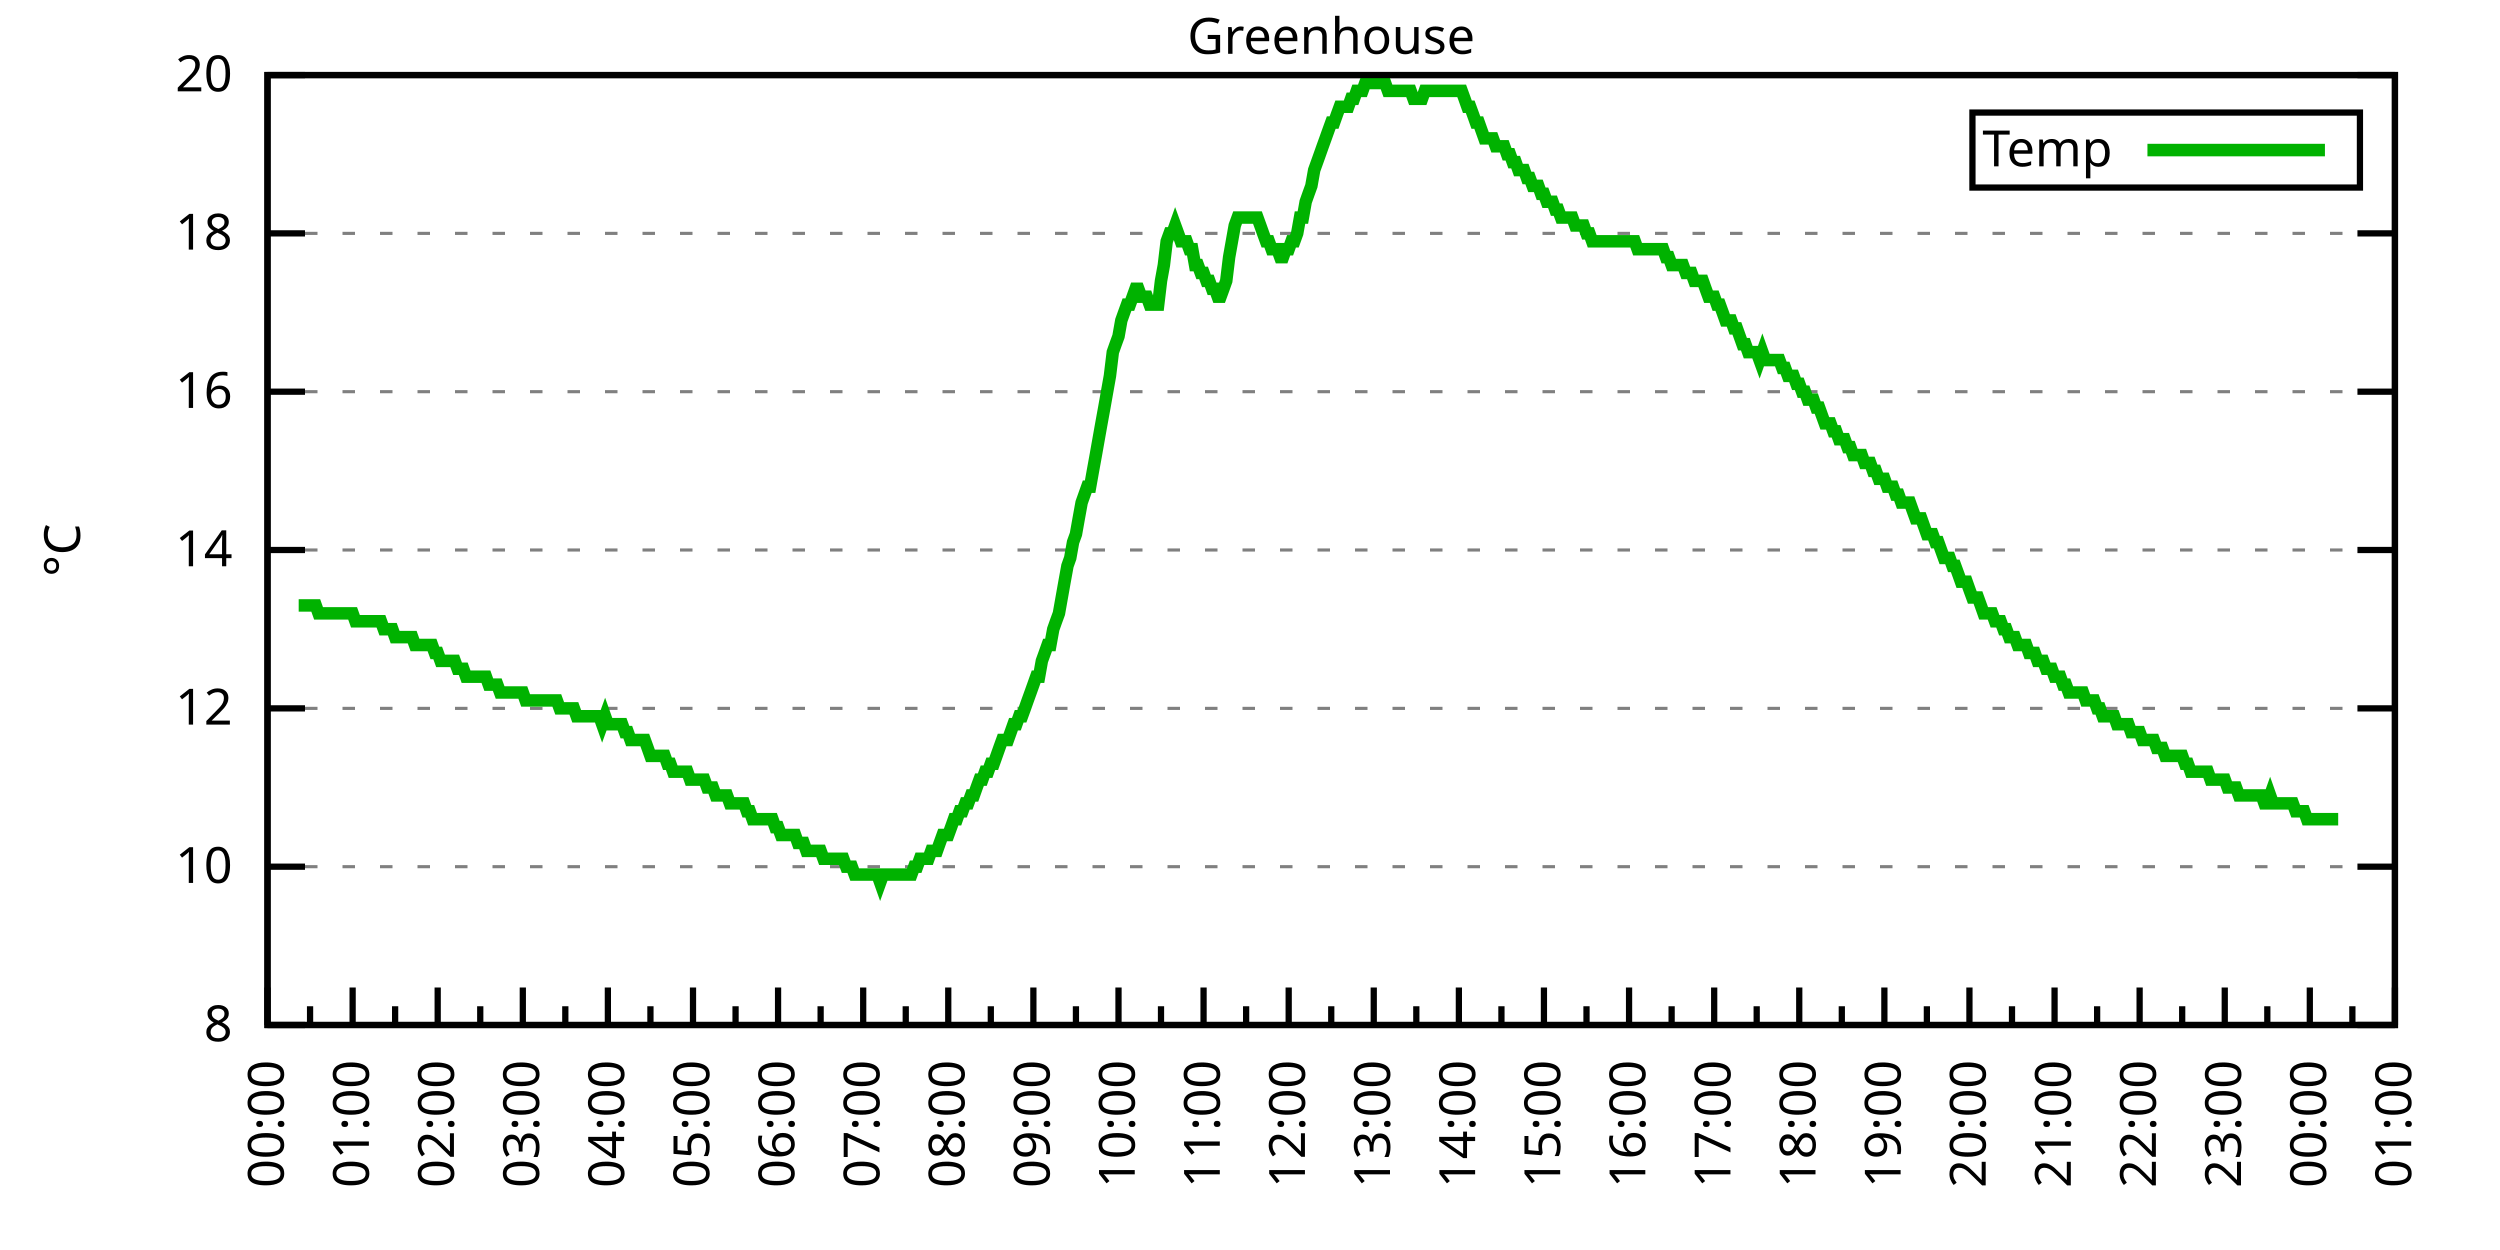
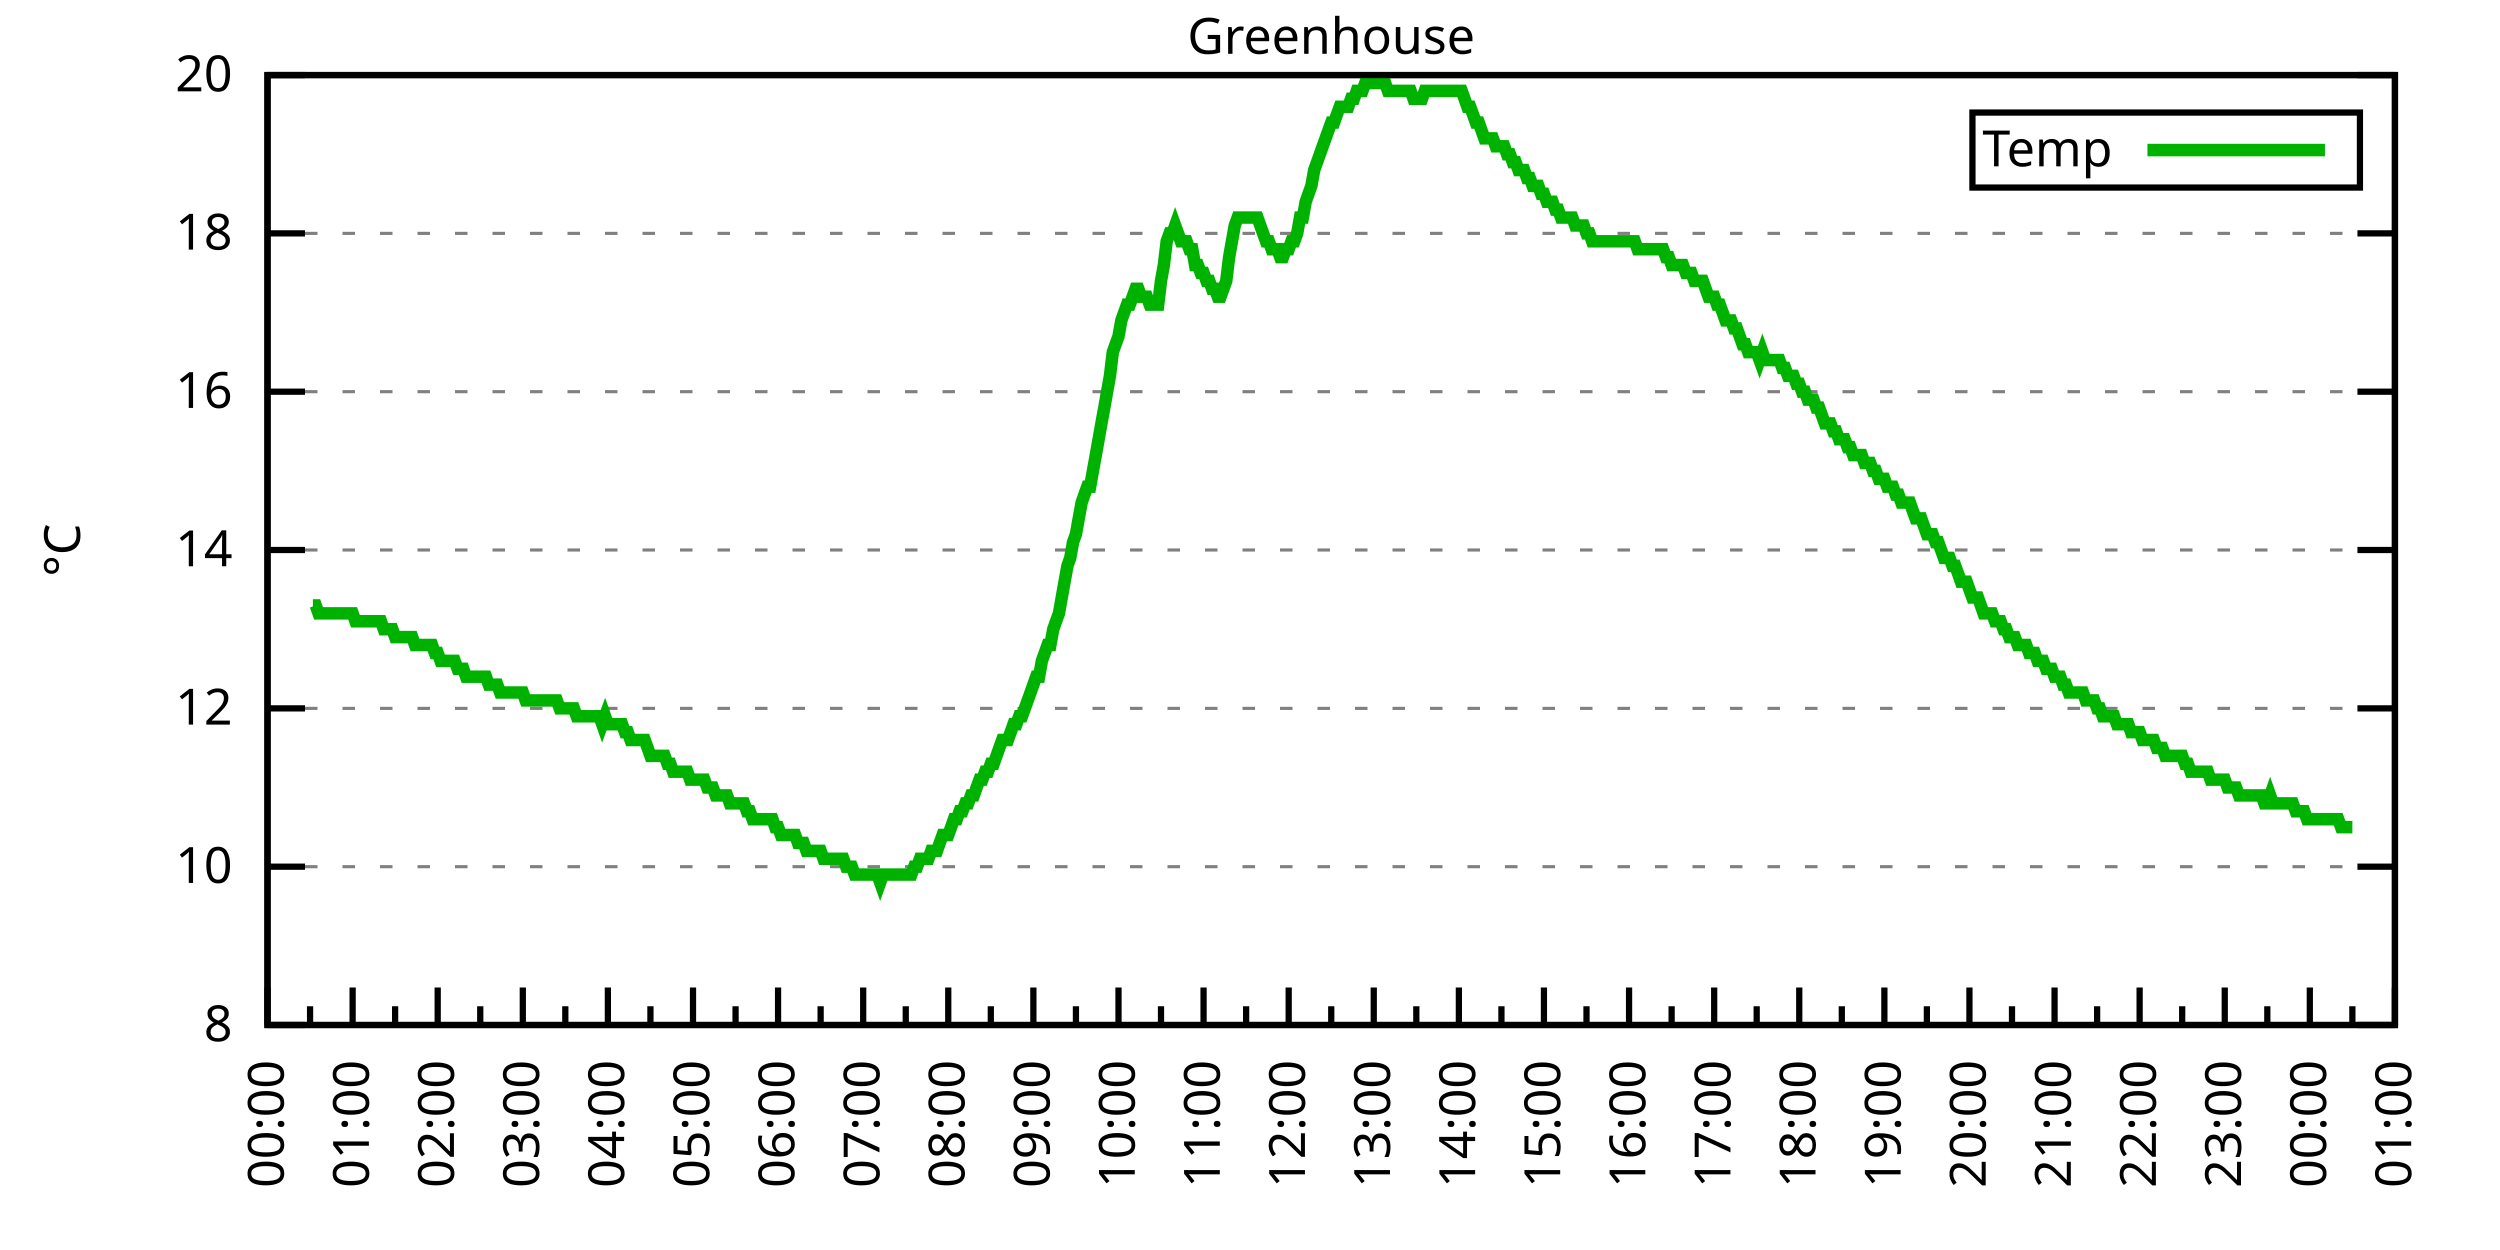
<svg xmlns="http://www.w3.org/2000/svg" xmlns:xlink="http://www.w3.org/1999/xlink" width="400" height="200" viewBox="0 0 400 200">
  <g id="gnuplot_canvas">
    <rect x="0" y="0" width="400" height="200" fill="none" />
    <defs>
      <circle id="gpDot" r="0.5" stroke-width="0.5" stroke="currentColor" />
      <path id="gpPt0" stroke-width="0.333" stroke="currentColor" d="M-1,0 h2 M0,-1 v2" />
      <path id="gpPt1" stroke-width="0.333" stroke="currentColor" d="M-1,-1 L1,1 M1,-1 L-1,1" />
      <path id="gpPt2" stroke-width="0.333" stroke="currentColor" d="M-1,0 L1,0 M0,-1 L0,1 M-1,-1 L1,1 M-1,1 L1,-1" />
      <rect id="gpPt3" stroke-width="0.333" stroke="currentColor" x="-1" y="-1" width="2" height="2" />
      <rect id="gpPt4" stroke-width="0.333" stroke="currentColor" fill="currentColor" x="-1" y="-1" width="2" height="2" />
      <circle id="gpPt5" stroke-width="0.333" stroke="currentColor" cx="0" cy="0" r="1" />
      <use xlink:href="#gpPt5" id="gpPt6" fill="currentColor" stroke="none" />
      <path id="gpPt7" stroke-width="0.333" stroke="currentColor" d="M0,-1.33 L-1.33,0.67 L1.33,0.67 z" />
      <use xlink:href="#gpPt7" id="gpPt8" fill="currentColor" stroke="none" />
      <use xlink:href="#gpPt7" id="gpPt9" stroke="currentColor" transform="rotate(180)" />
      <use xlink:href="#gpPt9" id="gpPt10" fill="currentColor" stroke="none" />
      <use xlink:href="#gpPt3" id="gpPt11" stroke="currentColor" transform="rotate(45)" />
      <use xlink:href="#gpPt11" id="gpPt12" fill="currentColor" stroke="none" />
      <path id="gpPt13" stroke-width="0.333" stroke="currentColor" d="M0,1.330 L1.265,0.411 L0.782,-1.067 L-0.782,-1.076 L-1.265,0.411 z" />
      <use xlink:href="#gpPt13" id="gpPt14" fill="currentColor" stroke="none" />
      <filter id="textbox" filterUnits="objectBoundingBox" x="0" y="0" height="1" width="1">
        <feFlood flood-color="white" flood-opacity="1" result="bgnd" />
        <feComposite in="SourceGraphic" in2="bgnd" operator="atop" />
      </filter>
      <filter id="greybox" filterUnits="objectBoundingBox" x="0" y="0" height="1" width="1">
        <feFlood flood-color="lightgrey" flood-opacity="1" result="grey" />
        <feComposite in="SourceGraphic" in2="grey" operator="atop" />
      </filter>
    </defs>
    <g fill="none" color="white" stroke="currentColor" stroke-width="1.00" stroke-linecap="butt" stroke-linejoin="miter">
</g>
    <g fill="none" color="black" stroke="currentColor" stroke-width="1.00" stroke-linecap="butt" stroke-linejoin="miter">
      <g stroke="none" shape-rendering="crispEdges">
        <polygon fill="rgb(255, 255, 255)" points="42.80,164.00 383.18,164.00 383.18,12.02 42.80,12.02 " />
      </g>
    </g>
    <g fill="none" color="black" stroke="currentColor" stroke-width="1.00" stroke-linecap="butt" stroke-linejoin="miter">
</g>
    <g fill="none" color="black" stroke="black" stroke-width="0.50" stroke-linecap="butt" stroke-linejoin="miter">
</g>
    <g fill="none" color="gray" stroke="currentColor" stroke-width="0.50" stroke-linecap="butt" stroke-linejoin="miter">
      <path stroke="gray" stroke-dasharray="2,4" class="gridline" d="M42.80,164.00 L383.19,164.00  " />
    </g>
    <g fill="none" color="gray" stroke="gray" stroke-width="1.00" stroke-linecap="butt" stroke-linejoin="miter">
</g>
    <g fill="none" color="black" stroke="currentColor" stroke-width="1.00" stroke-linecap="butt" stroke-linejoin="miter">
      <path stroke="black" d="M42.80,164.00 L48.80,164.00 M383.19,164.00 L377.19,164.00  " />
      <g transform="translate(37.20,166.60)" stroke="none" fill="black" font-family="Sans" font-size="8.00" text-anchor="end">
        <text>
          <tspan font-family="Sans"> 8</tspan>
        </text>
      </g>
    </g>
    <g fill="none" color="black" stroke="currentColor" stroke-width="1.00" stroke-linecap="butt" stroke-linejoin="miter">
</g>
    <g fill="none" color="black" stroke="black" stroke-width="0.50" stroke-linecap="butt" stroke-linejoin="miter">
</g>
    <g fill="none" color="gray" stroke="currentColor" stroke-width="0.50" stroke-linecap="butt" stroke-linejoin="miter">
      <path stroke="gray" stroke-dasharray="2,4" class="gridline" d="M42.80,138.67 L383.19,138.67  " />
    </g>
    <g fill="none" color="gray" stroke="gray" stroke-width="1.00" stroke-linecap="butt" stroke-linejoin="miter">
</g>
    <g fill="none" color="black" stroke="currentColor" stroke-width="1.00" stroke-linecap="butt" stroke-linejoin="miter">
      <path stroke="black" d="M42.80,138.67 L48.80,138.67 M383.19,138.67 L377.19,138.67  " />
      <g transform="translate(37.20,141.27)" stroke="none" fill="black" font-family="Sans" font-size="8.00" text-anchor="end">
        <text>
          <tspan font-family="Sans"> 10</tspan>
        </text>
      </g>
    </g>
    <g fill="none" color="black" stroke="currentColor" stroke-width="1.00" stroke-linecap="butt" stroke-linejoin="miter">
</g>
    <g fill="none" color="black" stroke="black" stroke-width="0.50" stroke-linecap="butt" stroke-linejoin="miter">
</g>
    <g fill="none" color="gray" stroke="currentColor" stroke-width="0.50" stroke-linecap="butt" stroke-linejoin="miter">
      <path stroke="gray" stroke-dasharray="2,4" class="gridline" d="M42.80,113.34 L383.19,113.34  " />
    </g>
    <g fill="none" color="gray" stroke="gray" stroke-width="1.00" stroke-linecap="butt" stroke-linejoin="miter">
</g>
    <g fill="none" color="black" stroke="currentColor" stroke-width="1.00" stroke-linecap="butt" stroke-linejoin="miter">
      <path stroke="black" d="M42.80,113.34 L48.80,113.34 M383.19,113.34 L377.19,113.34  " />
      <g transform="translate(37.20,115.94)" stroke="none" fill="black" font-family="Sans" font-size="8.00" text-anchor="end">
        <text>
          <tspan font-family="Sans"> 12</tspan>
        </text>
      </g>
    </g>
    <g fill="none" color="black" stroke="currentColor" stroke-width="1.00" stroke-linecap="butt" stroke-linejoin="miter">
</g>
    <g fill="none" color="black" stroke="black" stroke-width="0.50" stroke-linecap="butt" stroke-linejoin="miter">
</g>
    <g fill="none" color="gray" stroke="currentColor" stroke-width="0.50" stroke-linecap="butt" stroke-linejoin="miter">
      <path stroke="gray" stroke-dasharray="2,4" class="gridline" d="M42.80,88.00 L383.19,88.00  " />
    </g>
    <g fill="none" color="gray" stroke="gray" stroke-width="1.00" stroke-linecap="butt" stroke-linejoin="miter">
</g>
    <g fill="none" color="black" stroke="currentColor" stroke-width="1.00" stroke-linecap="butt" stroke-linejoin="miter">
      <path stroke="black" d="M42.80,88.00 L48.80,88.00 M383.19,88.00 L377.19,88.00  " />
      <g transform="translate(37.20,90.60)" stroke="none" fill="black" font-family="Sans" font-size="8.00" text-anchor="end">
        <text>
          <tspan font-family="Sans"> 14</tspan>
        </text>
      </g>
    </g>
    <g fill="none" color="black" stroke="currentColor" stroke-width="1.00" stroke-linecap="butt" stroke-linejoin="miter">
</g>
    <g fill="none" color="black" stroke="black" stroke-width="0.50" stroke-linecap="butt" stroke-linejoin="miter">
</g>
    <g fill="none" color="gray" stroke="currentColor" stroke-width="0.50" stroke-linecap="butt" stroke-linejoin="miter">
      <path stroke="gray" stroke-dasharray="2,4" class="gridline" d="M42.80,62.67 L383.19,62.67  " />
    </g>
    <g fill="none" color="gray" stroke="gray" stroke-width="1.00" stroke-linecap="butt" stroke-linejoin="miter">
</g>
    <g fill="none" color="black" stroke="currentColor" stroke-width="1.00" stroke-linecap="butt" stroke-linejoin="miter">
      <path stroke="black" d="M42.80,62.67 L48.80,62.67 M383.19,62.67 L377.19,62.67  " />
      <g transform="translate(37.20,65.27)" stroke="none" fill="black" font-family="Sans" font-size="8.00" text-anchor="end">
        <text>
          <tspan font-family="Sans"> 16</tspan>
        </text>
      </g>
    </g>
    <g fill="none" color="black" stroke="currentColor" stroke-width="1.00" stroke-linecap="butt" stroke-linejoin="miter">
</g>
    <g fill="none" color="black" stroke="black" stroke-width="0.50" stroke-linecap="butt" stroke-linejoin="miter">
</g>
    <g fill="none" color="gray" stroke="currentColor" stroke-width="0.50" stroke-linecap="butt" stroke-linejoin="miter">
      <path stroke="gray" stroke-dasharray="2,4" class="gridline" d="M42.80,37.34 L383.19,37.34  " />
    </g>
    <g fill="none" color="gray" stroke="gray" stroke-width="1.00" stroke-linecap="butt" stroke-linejoin="miter">
</g>
    <g fill="none" color="black" stroke="currentColor" stroke-width="1.00" stroke-linecap="butt" stroke-linejoin="miter">
      <path stroke="black" d="M42.80,37.34 L48.80,37.34 M383.19,37.34 L377.19,37.34  " />
      <g transform="translate(37.20,39.94)" stroke="none" fill="black" font-family="Sans" font-size="8.00" text-anchor="end">
        <text>
          <tspan font-family="Sans"> 18</tspan>
        </text>
      </g>
    </g>
    <g fill="none" color="black" stroke="currentColor" stroke-width="1.00" stroke-linecap="butt" stroke-linejoin="miter">
</g>
    <g fill="none" color="black" stroke="black" stroke-width="0.50" stroke-linecap="butt" stroke-linejoin="miter">
</g>
    <g fill="none" color="gray" stroke="currentColor" stroke-width="0.50" stroke-linecap="butt" stroke-linejoin="miter">
      <path stroke="gray" stroke-dasharray="2,4" class="gridline" d="M42.80,12.01 L383.19,12.01  " />
    </g>
    <g fill="none" color="gray" stroke="gray" stroke-width="1.00" stroke-linecap="butt" stroke-linejoin="miter">
</g>
    <g fill="none" color="black" stroke="currentColor" stroke-width="1.00" stroke-linecap="butt" stroke-linejoin="miter">
      <path stroke="black" d="M42.80,12.01 L48.80,12.01 M383.19,12.01 L377.19,12.01  " />
      <g transform="translate(37.20,14.61)" stroke="none" fill="black" font-family="Sans" font-size="8.00" text-anchor="end">
        <text>
          <tspan font-family="Sans"> 20</tspan>
        </text>
      </g>
    </g>
    <g fill="none" color="black" stroke="currentColor" stroke-width="1.00" stroke-linecap="butt" stroke-linejoin="miter">
      <path stroke="black" d="M42.80,164.00 L42.80,158.00  " />
      <g transform="translate(45.40,169.60) rotate(270)" stroke="none" fill="black" font-family="Sans" font-size="8.00" text-anchor="end">
        <text>
          <tspan font-family="Sans">00:00</tspan>
        </text>
      </g>
    </g>
    <g fill="none" color="black" stroke="currentColor" stroke-width="1.00" stroke-linecap="butt" stroke-linejoin="miter">
      <path stroke="black" d="M49.61,164.00 L49.61,161.00 M56.42,164.00 L56.42,158.00  " />
      <g transform="translate(59.02,169.60) rotate(270)" stroke="none" fill="black" font-family="Sans" font-size="8.00" text-anchor="end">
        <text>
          <tspan font-family="Sans">01:00</tspan>
        </text>
      </g>
    </g>
    <g fill="none" color="black" stroke="currentColor" stroke-width="1.00" stroke-linecap="butt" stroke-linejoin="miter">
      <path stroke="black" d="M63.22,164.00 L63.22,161.00 M70.03,164.00 L70.03,158.00  " />
      <g transform="translate(72.63,169.60) rotate(270)" stroke="none" fill="black" font-family="Sans" font-size="8.00" text-anchor="end">
        <text>
          <tspan font-family="Sans">02:00</tspan>
        </text>
      </g>
    </g>
    <g fill="none" color="black" stroke="currentColor" stroke-width="1.00" stroke-linecap="butt" stroke-linejoin="miter">
      <path stroke="black" d="M76.84,164.00 L76.84,161.00 M83.65,164.00 L83.65,158.00  " />
      <g transform="translate(86.25,169.60) rotate(270)" stroke="none" fill="black" font-family="Sans" font-size="8.00" text-anchor="end">
        <text>
          <tspan font-family="Sans">03:00</tspan>
        </text>
      </g>
    </g>
    <g fill="none" color="black" stroke="currentColor" stroke-width="1.00" stroke-linecap="butt" stroke-linejoin="miter">
      <path stroke="black" d="M90.45,164.00 L90.45,161.00 M97.26,164.00 L97.26,158.00  " />
      <g transform="translate(99.86,169.60) rotate(270)" stroke="none" fill="black" font-family="Sans" font-size="8.00" text-anchor="end">
        <text>
          <tspan font-family="Sans">04:00</tspan>
        </text>
      </g>
    </g>
    <g fill="none" color="black" stroke="currentColor" stroke-width="1.00" stroke-linecap="butt" stroke-linejoin="miter">
      <path stroke="black" d="M104.07,164.00 L104.07,161.00 M110.88,164.00 L110.88,158.00  " />
      <g transform="translate(113.48,169.60) rotate(270)" stroke="none" fill="black" font-family="Sans" font-size="8.00" text-anchor="end">
        <text>
          <tspan font-family="Sans">05:00</tspan>
        </text>
      </g>
    </g>
    <g fill="none" color="black" stroke="currentColor" stroke-width="1.00" stroke-linecap="butt" stroke-linejoin="miter">
      <path stroke="black" d="M117.69,164.00 L117.69,161.00 M124.49,164.00 L124.49,158.00  " />
      <g transform="translate(127.09,169.60) rotate(270)" stroke="none" fill="black" font-family="Sans" font-size="8.00" text-anchor="end">
        <text>
          <tspan font-family="Sans">06:00</tspan>
        </text>
      </g>
    </g>
    <g fill="none" color="black" stroke="currentColor" stroke-width="1.00" stroke-linecap="butt" stroke-linejoin="miter">
      <path stroke="black" d="M131.30,164.00 L131.30,161.00 M138.11,164.00 L138.11,158.00  " />
      <g transform="translate(140.71,169.60) rotate(270)" stroke="none" fill="black" font-family="Sans" font-size="8.00" text-anchor="end">
        <text>
          <tspan font-family="Sans">07:00</tspan>
        </text>
      </g>
    </g>
    <g fill="none" color="black" stroke="currentColor" stroke-width="1.00" stroke-linecap="butt" stroke-linejoin="miter">
      <path stroke="black" d="M144.92,164.00 L144.92,161.00 M151.72,164.00 L151.72,158.00  " />
      <g transform="translate(154.32,169.60) rotate(270)" stroke="none" fill="black" font-family="Sans" font-size="8.00" text-anchor="end">
        <text>
          <tspan font-family="Sans">08:00</tspan>
        </text>
      </g>
    </g>
    <g fill="none" color="black" stroke="currentColor" stroke-width="1.00" stroke-linecap="butt" stroke-linejoin="miter">
      <path stroke="black" d="M158.53,164.00 L158.53,161.00 M165.34,164.00 L165.34,158.00  " />
      <g transform="translate(167.94,169.60) rotate(270)" stroke="none" fill="black" font-family="Sans" font-size="8.00" text-anchor="end">
        <text>
          <tspan font-family="Sans">09:00</tspan>
        </text>
      </g>
    </g>
    <g fill="none" color="black" stroke="currentColor" stroke-width="1.00" stroke-linecap="butt" stroke-linejoin="miter">
      <path stroke="black" d="M172.15,164.00 L172.15,161.00 M178.96,164.00 L178.96,158.00  " />
      <g transform="translate(181.56,169.60) rotate(270)" stroke="none" fill="black" font-family="Sans" font-size="8.00" text-anchor="end">
        <text>
          <tspan font-family="Sans">10:00</tspan>
        </text>
      </g>
    </g>
    <g fill="none" color="black" stroke="currentColor" stroke-width="1.00" stroke-linecap="butt" stroke-linejoin="miter">
      <path stroke="black" d="M185.76,164.00 L185.76,161.00 M192.57,164.00 L192.57,158.00  " />
      <g transform="translate(195.17,169.60) rotate(270)" stroke="none" fill="black" font-family="Sans" font-size="8.00" text-anchor="end">
        <text>
          <tspan font-family="Sans">11:00</tspan>
        </text>
      </g>
    </g>
    <g fill="none" color="black" stroke="currentColor" stroke-width="1.00" stroke-linecap="butt" stroke-linejoin="miter">
      <path stroke="black" d="M199.38,164.00 L199.38,161.00 M206.19,164.00 L206.19,158.00  " />
      <g transform="translate(208.79,169.60) rotate(270)" stroke="none" fill="black" font-family="Sans" font-size="8.00" text-anchor="end">
        <text>
          <tspan font-family="Sans">12:00</tspan>
        </text>
      </g>
    </g>
    <g fill="none" color="black" stroke="currentColor" stroke-width="1.00" stroke-linecap="butt" stroke-linejoin="miter">
      <path stroke="black" d="M213.00,164.00 L213.00,161.00 M219.80,164.00 L219.80,158.00  " />
      <g transform="translate(222.40,169.60) rotate(270)" stroke="none" fill="black" font-family="Sans" font-size="8.00" text-anchor="end">
        <text>
          <tspan font-family="Sans">13:00</tspan>
        </text>
      </g>
    </g>
    <g fill="none" color="black" stroke="currentColor" stroke-width="1.00" stroke-linecap="butt" stroke-linejoin="miter">
      <path stroke="black" d="M226.61,164.00 L226.61,161.00 M233.42,164.00 L233.42,158.00  " />
      <g transform="translate(236.02,169.60) rotate(270)" stroke="none" fill="black" font-family="Sans" font-size="8.00" text-anchor="end">
        <text>
          <tspan font-family="Sans">14:00</tspan>
        </text>
      </g>
    </g>
    <g fill="none" color="black" stroke="currentColor" stroke-width="1.00" stroke-linecap="butt" stroke-linejoin="miter">
      <path stroke="black" d="M240.23,164.00 L240.23,161.00 M247.03,164.00 L247.03,158.00  " />
      <g transform="translate(249.63,169.60) rotate(270)" stroke="none" fill="black" font-family="Sans" font-size="8.00" text-anchor="end">
        <text>
          <tspan font-family="Sans">15:00</tspan>
        </text>
      </g>
    </g>
    <g fill="none" color="black" stroke="currentColor" stroke-width="1.00" stroke-linecap="butt" stroke-linejoin="miter">
      <path stroke="black" d="M253.84,164.00 L253.84,161.00 M260.65,164.00 L260.65,158.00  " />
      <g transform="translate(263.25,169.60) rotate(270)" stroke="none" fill="black" font-family="Sans" font-size="8.00" text-anchor="end">
        <text>
          <tspan font-family="Sans">16:00</tspan>
        </text>
      </g>
    </g>
    <g fill="none" color="black" stroke="currentColor" stroke-width="1.00" stroke-linecap="butt" stroke-linejoin="miter">
      <path stroke="black" d="M267.46,164.00 L267.46,161.00 M274.27,164.00 L274.27,158.00  " />
      <g transform="translate(276.87,169.60) rotate(270)" stroke="none" fill="black" font-family="Sans" font-size="8.00" text-anchor="end">
        <text>
          <tspan font-family="Sans">17:00</tspan>
        </text>
      </g>
    </g>
    <g fill="none" color="black" stroke="currentColor" stroke-width="1.00" stroke-linecap="butt" stroke-linejoin="miter">
      <path stroke="black" d="M281.07,164.00 L281.07,161.00 M287.88,164.00 L287.88,158.00  " />
      <g transform="translate(290.48,169.60) rotate(270)" stroke="none" fill="black" font-family="Sans" font-size="8.00" text-anchor="end">
        <text>
          <tspan font-family="Sans">18:00</tspan>
        </text>
      </g>
    </g>
    <g fill="none" color="black" stroke="currentColor" stroke-width="1.00" stroke-linecap="butt" stroke-linejoin="miter">
      <path stroke="black" d="M294.69,164.00 L294.69,161.00 M301.50,164.00 L301.50,158.00  " />
      <g transform="translate(304.10,169.60) rotate(270)" stroke="none" fill="black" font-family="Sans" font-size="8.00" text-anchor="end">
        <text>
          <tspan font-family="Sans">19:00</tspan>
        </text>
      </g>
    </g>
    <g fill="none" color="black" stroke="currentColor" stroke-width="1.00" stroke-linecap="butt" stroke-linejoin="miter">
      <path stroke="black" d="M308.30,164.00 L308.30,161.00 M315.11,164.00 L315.11,158.00  " />
      <g transform="translate(317.71,169.60) rotate(270)" stroke="none" fill="black" font-family="Sans" font-size="8.00" text-anchor="end">
        <text>
          <tspan font-family="Sans">20:00</tspan>
        </text>
      </g>
    </g>
    <g fill="none" color="black" stroke="currentColor" stroke-width="1.00" stroke-linecap="butt" stroke-linejoin="miter">
      <path stroke="black" d="M321.92,164.00 L321.92,161.00 M328.73,164.00 L328.73,158.00  " />
      <g transform="translate(331.33,169.60) rotate(270)" stroke="none" fill="black" font-family="Sans" font-size="8.00" text-anchor="end">
        <text>
          <tspan font-family="Sans">21:00</tspan>
        </text>
      </g>
    </g>
    <g fill="none" color="black" stroke="currentColor" stroke-width="1.00" stroke-linecap="butt" stroke-linejoin="miter">
      <path stroke="black" d="M335.54,164.00 L335.54,161.00 M342.34,164.00 L342.34,158.00  " />
      <g transform="translate(344.94,169.60) rotate(270)" stroke="none" fill="black" font-family="Sans" font-size="8.00" text-anchor="end">
        <text>
          <tspan font-family="Sans">22:00</tspan>
        </text>
      </g>
    </g>
    <g fill="none" color="black" stroke="currentColor" stroke-width="1.00" stroke-linecap="butt" stroke-linejoin="miter">
      <path stroke="black" d="M349.15,164.00 L349.15,161.00 M355.96,164.00 L355.96,158.00  " />
      <g transform="translate(358.56,169.60) rotate(270)" stroke="none" fill="black" font-family="Sans" font-size="8.00" text-anchor="end">
        <text>
          <tspan font-family="Sans">23:00</tspan>
        </text>
      </g>
    </g>
    <g fill="none" color="black" stroke="currentColor" stroke-width="1.00" stroke-linecap="butt" stroke-linejoin="miter">
      <path stroke="black" d="M362.77,164.00 L362.77,161.00 M369.57,164.00 L369.57,158.00  " />
      <g transform="translate(372.17,169.60) rotate(270)" stroke="none" fill="black" font-family="Sans" font-size="8.00" text-anchor="end">
        <text>
          <tspan font-family="Sans">00:00</tspan>
        </text>
      </g>
    </g>
    <g fill="none" color="black" stroke="currentColor" stroke-width="1.00" stroke-linecap="butt" stroke-linejoin="miter">
      <path stroke="black" d="M376.38,164.00 L376.38,161.00 M383.19,164.00 L383.19,158.00  " />
      <g transform="translate(385.79,169.60) rotate(270)" stroke="none" fill="black" font-family="Sans" font-size="8.00" text-anchor="end">
        <text>
          <tspan font-family="Sans">01:00</tspan>
        </text>
      </g>
    </g>
    <g fill="none" color="black" stroke="currentColor" stroke-width="1.00" stroke-linecap="butt" stroke-linejoin="miter">
</g>
    <g fill="none" color="black" stroke="currentColor" stroke-width="1.00" stroke-linecap="butt" stroke-linejoin="miter">
      <path stroke="black" d="M42.80,12.01 L42.80,164.00 L383.19,164.00 L383.19,12.01 L42.80,12.01 Z  " />
    </g>
    <g fill="none" color="black" stroke="currentColor" stroke-width="1.00" stroke-linecap="butt" stroke-linejoin="miter">
      <g transform="translate(12.80,88.01) rotate(270)" stroke="none" fill="black" font-family="Sans" font-size="8.00" text-anchor="middle">
        <text>
          <tspan font-family="Sans">°C</tspan>
        </text>
      </g>
    </g>
    <g fill="none" color="black" stroke="currentColor" stroke-width="1.00" stroke-linecap="butt" stroke-linejoin="miter">
</g>
    <g fill="none" color="black" stroke="currentColor" stroke-width="1.00" stroke-linecap="butt" stroke-linejoin="miter">
      <path stroke="black" d="M315.59,30.01 L315.59,18.01 L377.59,18.01 L377.59,30.01 L315.59,30.01 Z  " />
    </g>
    <g id="Greenhouse_plot_1">
      <g fill="none" color="white" stroke="black" stroke-width="2.00" stroke-linecap="butt" stroke-linejoin="miter">
</g>
      <g fill="none" color="black" stroke="currentColor" stroke-width="2.00" stroke-linecap="butt" stroke-linejoin="miter">
        <g transform="translate(337.99,26.61)" stroke="none" fill="black" font-family="Sans" font-size="8.00" text-anchor="end">
          <text>
            <tspan font-family="Sans">Temp</tspan>
          </text>
        </g>
      </g>
      <g fill="none" color="black" stroke="currentColor" stroke-width="2.00" stroke-linecap="butt" stroke-linejoin="miter">
-         <path stroke="rgb(  0, 178,   0)" d="M343.59,24.01 L371.99,24.01 M47.79,96.87 L48.25,96.87 L48.70,96.87 L49.15,96.87 L49.61,96.87 L50.06,96.87   L50.52,96.87 L50.97,98.14 L51.42,98.14 L51.88,98.14 L52.33,98.14 L52.78,98.14 L53.24,98.14 L53.69,98.14   L54.15,98.14 L54.60,98.14 L55.05,98.14 L55.51,98.14 L55.96,98.14 L56.42,98.14 L56.87,99.40 L57.32,99.40   L57.78,99.40 L58.23,99.40 L58.68,99.40 L59.14,99.40 L59.59,99.40 L60.05,99.40 L60.50,99.40 L60.95,99.40   L61.41,100.67 L61.86,100.67 L62.32,100.67 L62.77,100.67 L63.22,101.94 L63.68,101.94 L64.13,101.94 L64.58,101.94   L65.04,101.94 L65.49,101.94 L65.95,101.94 L66.40,103.20 L66.85,103.20 L67.31,103.20 L67.76,103.20 L68.22,103.20   L68.67,103.20 L69.12,103.20 L69.58,104.47 L70.03,104.47 L70.49,105.74 L70.94,105.74 L71.39,105.74 L71.85,105.74   L72.30,105.74 L72.75,105.74 L73.21,107.00 L73.66,107.00 L74.12,107.00 L74.57,108.27 L75.02,108.27 L75.48,108.27   L75.93,108.27 L76.39,108.27 L76.84,108.27 L77.29,108.27 L77.75,108.27 L78.20,109.54 L78.65,109.54 L79.11,109.54   L79.56,109.54 L80.02,110.80 L80.47,110.80 L80.92,110.80 L81.38,110.80 L81.83,110.80 L82.29,110.80 L82.74,110.80   L83.19,110.80 L83.65,110.80 L84.10,112.07 L84.55,112.07 L85.01,112.07 L85.46,112.07 L85.92,112.07 L86.37,112.07   L86.82,112.07 L87.28,112.07 L87.73,112.07 L88.19,112.07 L88.64,112.07 L89.09,112.07 L89.55,113.34 L90.00,113.34   L90.45,113.34 L90.91,113.34 L91.36,113.34 L91.82,113.34 L92.27,114.60 L92.72,114.60 L93.18,114.60 L93.63,114.60   L94.09,114.60 L94.54,114.60 L94.99,114.60 L95.45,114.60 L95.90,114.60 L96.35,115.87 L96.81,114.60 L97.26,115.87   L97.72,115.87 L98.17,115.87 L98.62,115.87 L99.08,115.87 L99.53,115.87 L99.99,117.14 L100.44,117.14 L100.89,118.40   L101.35,118.40 L101.80,118.40 L102.25,118.40 L102.71,118.40 L103.16,118.40 L103.62,119.67 L104.07,120.94 L104.52,120.94   L104.98,120.94 L105.43,120.94 L105.89,120.94 L106.34,120.94 L106.79,122.20 L107.25,122.20 L107.70,123.47 L108.15,123.47   L108.61,123.47 L109.06,123.47 L109.52,123.47 L109.97,123.47 L110.42,124.74 L110.88,124.74 L111.33,124.74 L111.79,124.74   L112.24,124.74 L112.69,124.74 L113.15,126.00 L113.60,126.00 L114.05,126.00 L114.51,127.27 L114.96,127.27 L115.42,127.27   L115.87,127.27 L116.32,127.27 L116.78,128.54 L117.23,128.54 L117.69,128.54 L118.14,128.54 L118.59,128.54 L119.05,128.54   L119.50,129.80 L119.96,129.80 L120.41,131.07 L120.86,131.07 L121.32,131.07 L121.77,131.07 L122.22,131.07 L122.68,131.07   L123.13,131.07 L123.59,131.07 L124.04,132.34 L124.49,132.34 L124.95,133.60 L125.40,133.60 L125.86,133.60 L126.31,133.60   L126.76,133.60 L127.22,133.60 L127.67,134.87 L128.12,134.87 L128.58,134.87 L129.03,136.14 L129.49,136.14 L129.94,136.14   L130.39,136.14 L130.85,136.14 L131.30,136.14 L131.76,137.40 L132.21,137.40 L132.66,137.40 L133.12,137.40 L133.57,137.40   L134.02,137.40 L134.48,137.40 L134.93,137.40 L135.39,138.67 L135.84,138.67 L136.29,138.67 L136.75,139.93 L137.20,139.93   L137.66,139.93 L138.11,139.93 L138.56,139.93 L139.02,139.93 L139.47,139.93 L139.92,139.93 L140.38,139.93 L140.83,141.20   L141.29,139.93 L141.74,139.93 L142.19,139.93 L142.65,139.93 L143.10,139.93 L143.56,139.93 L144.01,139.93 L144.46,139.93   L144.92,139.93 L145.37,139.93 L145.82,139.93 L146.28,138.67 L146.73,138.67 L147.19,137.40 L147.64,137.40 L148.09,137.40   L148.55,137.40 L149.00,136.14 L149.46,136.14 L149.91,136.14 L150.36,134.87 L150.82,133.60 L151.27,133.60 L151.72,133.60   L152.18,132.34 L152.63,131.07 L153.09,131.07 L153.54,129.80 L153.99,129.80 L154.45,128.54 L154.90,128.54 L155.36,127.27   L155.81,127.27 L156.26,126.00 L156.72,124.74 L157.17,124.74 L157.62,123.47 L158.08,123.47 L158.53,122.20 L158.99,122.20   L159.44,120.94 L159.89,119.67 L160.35,118.40 L160.80,118.40 L161.26,118.40 L161.71,117.14 L162.16,115.87 L162.62,115.87   L163.07,114.60 L163.52,114.60 L163.98,113.34 L164.43,112.07 L164.89,110.80 L165.34,109.54 L165.79,108.27 L166.25,108.27   L166.70,105.74 L167.16,104.47 L167.61,103.20 L168.06,103.20 L168.52,100.67 L168.97,99.40 L169.43,98.14 L169.88,95.60   L170.33,93.07 L170.79,90.54 L171.24,89.27 L171.69,86.74 L172.15,85.47 L172.60,82.94 L173.06,80.41 L173.51,79.14   L173.96,77.87 L174.42,77.87 L174.87,75.34 L175.33,72.81 L175.78,70.27 L176.23,67.74 L176.69,65.21 L177.14,62.67   L177.59,60.14 L178.05,56.34 L178.50,55.07 L178.96,53.81 L179.41,51.27 L179.86,50.01 L180.32,48.74 L180.77,48.74   L181.23,47.47 L181.68,46.21 L182.13,46.21 L182.59,47.47 L183.04,47.47 L183.49,47.47 L183.95,48.74 L184.40,48.74   L184.86,48.74 L185.31,48.74 L185.76,44.94 L186.22,42.41 L186.67,38.61 L187.13,37.34 L187.58,37.34 L188.03,36.08   L188.49,37.34 L188.94,38.61 L189.39,38.61 L189.85,38.61 L190.30,39.87 L190.76,39.87 L191.21,42.41 L191.66,42.41   L192.12,43.67 L192.57,43.67 L193.03,44.94 L193.48,44.94 L193.93,46.21 L194.39,46.21 L194.84,47.47 L195.29,47.47   L195.75,46.21 L196.20,44.94 L196.66,41.14 L197.11,38.61 L197.56,36.08 L198.02,34.81 L198.47,34.81 L198.93,34.81   L199.38,34.81 L199.83,34.81 L200.29,34.81 L200.74,34.81 L201.19,34.81 L201.65,36.08 L202.10,37.34 L202.56,38.61   L203.01,38.61 L203.46,39.87 L203.92,39.87 L204.37,39.87 L204.83,41.14 L205.28,41.14 L205.73,39.87 L206.19,39.87   L206.64,38.61 L207.09,38.61 L207.55,37.34 L208.00,34.81 L208.46,34.81 L208.91,32.28 L209.36,31.01 L209.82,29.74   L210.27,27.21 L210.73,25.94 L211.18,24.68 L211.63,23.41 L212.09,22.14 L212.54,20.88 L213.00,19.61 L213.45,19.61   L213.90,18.34 L214.36,17.08 L214.81,17.08 L215.26,17.08 L215.72,17.08 L216.17,15.81 L216.63,15.81 L217.08,14.54   L217.53,14.54 L217.99,14.54 L218.44,13.28 L218.90,13.28 L219.35,13.28 L219.80,13.28 L220.26,13.28 L220.71,13.28   L221.16,13.28 L221.62,13.28 L222.07,14.54 L222.53,14.54 L222.98,14.54 L223.43,14.54 L223.89,14.54 L224.34,14.54   L224.80,14.54 L225.25,14.54 L225.70,14.54 L226.16,15.81 L226.61,15.81 L227.06,15.81 L227.52,15.81 L227.97,14.54   L228.43,14.54 L228.88,14.54 L229.33,14.54 L229.79,14.54 L230.24,14.54 L230.70,14.54 L231.15,14.54 L231.60,14.54   L232.06,14.54 L232.51,14.54 L232.96,14.54 L233.42,14.54 L233.87,14.54 L234.33,15.81 L234.78,17.08 L235.23,17.08   L235.69,18.34 L236.14,19.61 L236.60,19.61 L237.05,20.88 L237.50,22.14 L237.96,22.14 L238.41,22.14 L238.86,22.14   L239.32,23.41 L239.77,23.41 L240.23,23.41 L240.68,23.41 L241.13,24.68 L241.59,24.68 L242.04,25.94 L242.50,25.94   L242.95,27.21 L243.40,27.21 L243.86,27.21 L244.31,28.48 L244.76,28.48 L245.22,29.74 L245.67,29.74 L246.13,29.74   L246.58,31.01 L247.03,31.01 L247.49,32.28 L247.94,32.28 L248.40,32.28 L248.85,33.54 L249.30,33.54 L249.76,34.81   L250.21,34.81 L250.66,34.81 L251.12,34.81 L251.57,34.81 L252.03,36.08 L252.48,36.08 L252.93,36.08 L253.39,36.08   L253.84,37.34 L254.30,37.34 L254.75,38.61 L255.20,38.61 L255.66,38.61 L256.11,38.61 L256.56,38.61 L257.02,38.61   L257.47,38.61 L257.93,38.61 L258.38,38.61 L258.83,38.61 L259.29,38.61 L259.74,38.61 L260.20,38.61 L260.65,38.61   L261.10,38.61 L261.56,38.61 L262.01,39.87 L262.47,39.87 L262.92,39.87 L263.37,39.87 L263.83,39.87 L264.28,39.87   L264.73,39.87 L265.19,39.87 L265.64,39.87 L266.10,39.87 L266.55,41.14 L267.00,41.14 L267.46,42.41 L267.91,42.41   L268.37,42.41 L268.82,42.41 L269.27,42.41 L269.73,43.67 L270.18,43.67 L270.63,43.67 L271.09,44.94 L271.54,44.94   L272.00,44.94 L272.45,44.94 L272.90,46.21 L273.36,47.47 L273.81,47.47 L274.27,47.47 L274.72,48.74 L275.17,48.74   L275.63,50.01 L276.08,51.27 L276.53,51.27 L276.99,51.27 L277.44,52.54 L277.90,52.54 L278.35,53.81 L278.80,55.07   L279.26,55.07 L279.71,56.34 L280.17,56.34 L280.62,56.34 L281.07,56.34 L281.53,57.61 L281.98,56.34 L282.43,57.61   L282.89,57.61 L283.34,57.61 L283.80,57.61 L284.25,57.61 L284.70,57.61 L285.16,58.87 L285.61,58.87 L286.07,60.14   L286.52,60.14 L286.97,60.14 L287.43,61.41 L287.88,61.41 L288.33,62.67 L288.79,62.67 L289.24,63.94 L289.70,63.94   L290.15,63.94 L290.60,65.21 L291.06,65.21 L291.51,66.47 L291.97,67.74 L292.42,67.74 L292.87,67.74 L293.33,69.01   L293.78,69.01 L294.23,70.27 L294.69,70.27 L295.14,70.27 L295.60,71.54 L296.05,71.54 L296.50,72.81 L296.96,72.81   L297.41,72.81 L297.87,72.81 L298.32,74.07 L298.77,74.07 L299.23,74.07 L299.68,75.34 L300.13,75.34 L300.59,76.61   L301.04,76.61 L301.50,76.61 L301.95,77.87 L302.40,77.87 L302.86,77.87 L303.31,79.14 L303.77,79.14 L304.22,80.41   L304.67,80.41 L305.13,80.41 L305.58,80.41 L306.03,81.67 L306.49,82.94 L306.94,82.94 L307.40,82.94 L307.85,84.21   L308.30,85.47 L308.76,85.47 L309.21,85.47 L309.67,86.74 L310.12,86.74 L310.57,88.00 L311.03,89.27 L311.48,89.27   L311.94,89.27 L312.39,90.54 L312.84,90.54 L313.30,91.80 L313.75,93.07 L314.20,93.07 L314.66,93.07 L315.11,94.34   L315.57,95.60 L316.02,95.60 L316.47,95.60 L316.93,96.87 L317.38,98.14 L317.84,98.14 L318.29,98.14 L318.74,98.14   L319.20,99.40 L319.65,99.40 L320.10,99.40 L320.56,100.67 L321.01,100.67 L321.47,101.94 L321.92,101.94 L322.37,101.94   L322.83,103.20 L323.28,103.20 L323.74,103.20 L324.19,103.20 L324.64,104.47 L325.10,104.47 L325.55,104.47 L326.00,105.74   L326.46,105.74 L326.91,105.74 L327.37,107.00 L327.82,107.00 L328.27,107.00 L328.73,108.27 L329.18,108.27 L329.64,108.27   L330.09,109.54 L330.54,109.54 L331.00,110.80 L331.45,110.80 L331.90,110.80 L332.36,110.80 L332.81,110.80 L333.27,110.80   L333.72,112.07 L334.17,112.07 L334.63,112.07 L335.08,112.07 L335.54,113.34 L335.99,113.34 L336.44,114.60 L336.90,114.60   L337.35,114.60 L337.80,114.60 L338.26,114.60 L338.71,115.87 L339.17,115.87 L339.62,115.87 L340.07,115.87 L340.53,115.87   L340.98,117.14 L341.44,117.14 L341.89,117.14 L342.34,117.14 L342.80,118.40 L343.25,118.40 L343.70,118.40 L344.16,118.40   L344.61,118.40 L345.07,119.67 L345.52,119.67 L345.97,119.67 L346.43,120.94 L346.88,120.94 L347.34,120.94 L347.79,120.94   L348.24,120.94 L348.70,120.94 L349.15,120.94 L349.60,122.20 L350.06,122.20 L350.51,123.47 L350.97,123.47 L351.42,123.47   L351.87,123.47 L352.33,123.47 L352.78,123.47 L353.24,123.47 L353.69,124.74 L354.14,124.74 L354.60,124.74 L355.05,124.74   L355.50,124.74 L355.96,124.74 L356.41,126.00 L356.87,126.00 L357.32,126.00 L357.77,126.00 L358.23,127.27 L358.68,127.27   L359.14,127.27 L359.59,127.27 L360.04,127.27 L360.50,127.27 L360.95,127.27 L361.41,127.27 L361.86,127.27 L362.31,128.54   L362.77,128.54 L363.22,127.27 L363.67,128.54 L364.13,128.54 L364.58,128.54 L365.04,128.54 L365.49,128.54 L365.94,128.54   L366.40,128.54 L366.85,128.54 L367.31,129.80 L367.76,129.80 L368.21,129.80 L368.67,129.80 L369.12,131.07 L369.57,131.07   L370.03,131.07 L370.48,131.07 L370.94,131.07 L371.39,131.07 L371.84,131.07 L372.30,131.07 L372.75,131.07 L373.21,131.07   L373.66,131.07 L374.11,131.07  " />
+         <path stroke="rgb(  0, 178,   0)" d="M343.59,24.01 L371.99,24.01 M50.06,96.87 L50.52,96.87 L50.97,98.14 L51.42,98.14 L51.88,98.14 L52.33,98.14   L52.78,98.14 L53.24,98.14 L53.69,98.14 L54.15,98.14 L54.60,98.14 L55.05,98.14 L55.51,98.14 L55.96,98.14   L56.42,98.14 L56.87,99.40 L57.32,99.40 L57.78,99.40 L58.23,99.40 L58.68,99.40 L59.14,99.40 L59.59,99.40   L60.05,99.40 L60.50,99.40 L60.95,99.40 L61.41,100.67 L61.86,100.67 L62.32,100.67 L62.77,100.67 L63.22,101.94   L63.68,101.94 L64.13,101.94 L64.58,101.94 L65.04,101.94 L65.49,101.94 L65.95,101.94 L66.40,103.20 L66.85,103.20   L67.31,103.20 L67.76,103.20 L68.22,103.20 L68.67,103.20 L69.12,103.20 L69.58,104.47 L70.03,104.47 L70.49,105.74   L70.94,105.74 L71.39,105.74 L71.85,105.74 L72.30,105.74 L72.75,105.74 L73.21,107.00 L73.66,107.00 L74.12,107.00   L74.57,108.27 L75.02,108.27 L75.48,108.27 L75.93,108.27 L76.39,108.27 L76.84,108.27 L77.29,108.27 L77.75,108.27   L78.20,109.54 L78.65,109.54 L79.11,109.54 L79.56,109.54 L80.02,110.80 L80.47,110.80 L80.92,110.80 L81.38,110.80   L81.83,110.80 L82.29,110.80 L82.74,110.80 L83.19,110.80 L83.65,110.80 L84.10,112.07 L84.55,112.07 L85.01,112.07   L85.46,112.07 L85.92,112.07 L86.37,112.07 L86.82,112.07 L87.28,112.07 L87.73,112.07 L88.19,112.07 L88.64,112.07   L89.09,112.07 L89.55,113.34 L90.00,113.34 L90.45,113.34 L90.91,113.34 L91.36,113.34 L91.82,113.34 L92.27,114.60   L92.72,114.60 L93.18,114.60 L93.63,114.60 L94.09,114.60 L94.54,114.60 L94.99,114.60 L95.45,114.60 L95.90,114.60   L96.35,115.87 L96.81,114.60 L97.26,115.87 L97.72,115.87 L98.17,115.87 L98.62,115.87 L99.08,115.87 L99.53,115.87   L99.99,117.14 L100.44,117.14 L100.89,118.40 L101.35,118.40 L101.80,118.40 L102.25,118.40 L102.71,118.40 L103.16,118.40   L103.62,119.67 L104.07,120.94 L104.52,120.94 L104.98,120.94 L105.43,120.94 L105.89,120.94 L106.34,120.94 L106.79,122.20   L107.25,122.20 L107.70,123.47 L108.15,123.47 L108.61,123.47 L109.06,123.47 L109.52,123.47 L109.97,123.47 L110.42,124.74   L110.88,124.74 L111.33,124.74 L111.79,124.74 L112.24,124.74 L112.69,124.74 L113.15,126.00 L113.60,126.00 L114.05,126.00   L114.51,127.27 L114.96,127.27 L115.42,127.27 L115.87,127.27 L116.32,127.27 L116.78,128.54 L117.23,128.54 L117.69,128.54   L118.14,128.54 L118.59,128.54 L119.05,128.54 L119.50,129.80 L119.96,129.80 L120.41,131.07 L120.86,131.07 L121.32,131.07   L121.77,131.07 L122.22,131.07 L122.68,131.07 L123.13,131.07 L123.59,131.07 L124.04,132.34 L124.49,132.34 L124.95,133.60   L125.40,133.60 L125.86,133.60 L126.31,133.60 L126.76,133.60 L127.22,133.60 L127.67,134.87 L128.12,134.87 L128.58,134.87   L129.03,136.14 L129.49,136.14 L129.94,136.14 L130.39,136.14 L130.85,136.14 L131.30,136.14 L131.76,137.40 L132.21,137.40   L132.66,137.40 L133.12,137.40 L133.57,137.40 L134.02,137.40 L134.48,137.40 L134.93,137.40 L135.39,138.67 L135.84,138.67   L136.29,138.67 L136.75,139.93 L137.20,139.93 L137.66,139.93 L138.11,139.93 L138.56,139.93 L139.02,139.93 L139.47,139.93   L139.92,139.93 L140.38,139.93 L140.83,141.20 L141.29,139.93 L141.74,139.93 L142.19,139.93 L142.65,139.93 L143.10,139.93   L143.56,139.93 L144.01,139.93 L144.46,139.93 L144.92,139.93 L145.37,139.93 L145.82,139.93 L146.28,138.67 L146.73,138.67   L147.19,137.40 L147.64,137.40 L148.09,137.40 L148.55,137.40 L149.00,136.14 L149.46,136.14 L149.91,136.14 L150.36,134.87   L150.82,133.60 L151.27,133.60 L151.72,133.60 L152.18,132.34 L152.63,131.07 L153.09,131.07 L153.54,129.80 L153.99,129.80   L154.45,128.54 L154.90,128.54 L155.36,127.27 L155.81,127.27 L156.26,126.00 L156.72,124.74 L157.17,124.74 L157.62,123.47   L158.08,123.47 L158.53,122.20 L158.99,122.20 L159.44,120.94 L159.89,119.67 L160.35,118.40 L160.80,118.40 L161.26,118.40   L161.71,117.14 L162.16,115.87 L162.62,115.87 L163.07,114.60 L163.52,114.60 L163.98,113.34 L164.43,112.07 L164.89,110.80   L165.34,109.54 L165.79,108.27 L166.25,108.27 L166.70,105.74 L167.16,104.47 L167.61,103.20 L168.06,103.20 L168.52,100.67   L168.97,99.40 L169.43,98.14 L169.88,95.60 L170.33,93.07 L170.79,90.54 L171.24,89.27 L171.69,86.74 L172.15,85.47   L172.60,82.94 L173.06,80.41 L173.51,79.14 L173.96,77.87 L174.42,77.87 L174.87,75.34 L175.33,72.81 L175.78,70.27   L176.23,67.74 L176.69,65.21 L177.14,62.67 L177.59,60.14 L178.05,56.34 L178.50,55.07 L178.96,53.81 L179.41,51.27   L179.86,50.01 L180.32,48.74 L180.77,48.74 L181.23,47.47 L181.68,46.21 L182.13,46.21 L182.59,47.47 L183.04,47.47   L183.49,47.47 L183.95,48.74 L184.40,48.74 L184.86,48.74 L185.31,48.74 L185.76,44.94 L186.22,42.41 L186.67,38.61   L187.13,37.34 L187.58,37.34 L188.03,36.08 L188.49,37.34 L188.94,38.61 L189.39,38.61 L189.85,38.61 L190.30,39.87   L190.76,39.87 L191.21,42.41 L191.66,42.41 L192.12,43.67 L192.57,43.67 L193.03,44.94 L193.48,44.94 L193.93,46.21   L194.39,46.21 L194.84,47.47 L195.29,47.47 L195.75,46.21 L196.20,44.94 L196.66,41.14 L197.11,38.61 L197.56,36.08   L198.02,34.81 L198.47,34.81 L198.93,34.81 L199.38,34.81 L199.83,34.81 L200.29,34.81 L200.74,34.81 L201.19,34.81   L201.65,36.08 L202.10,37.34 L202.56,38.61 L203.01,38.61 L203.46,39.87 L203.92,39.87 L204.37,39.87 L204.83,41.14   L205.28,41.14 L205.73,39.87 L206.19,39.87 L206.64,38.61 L207.09,38.61 L207.55,37.34 L208.00,34.81 L208.46,34.81   L208.91,32.28 L209.36,31.01 L209.82,29.74 L210.27,27.21 L210.73,25.94 L211.18,24.68 L211.63,23.41 L212.09,22.14   L212.54,20.88 L213.00,19.61 L213.45,19.61 L213.90,18.34 L214.36,17.08 L214.81,17.08 L215.26,17.08 L215.72,17.08   L216.17,15.81 L216.63,15.81 L217.08,14.54 L217.53,14.54 L217.99,14.54 L218.44,13.28 L218.90,13.28 L219.35,13.28   L219.80,13.28 L220.26,13.28 L220.71,13.28 L221.16,13.28 L221.62,13.28 L222.07,14.54 L222.53,14.54 L222.98,14.54   L223.43,14.54 L223.89,14.54 L224.34,14.54 L224.80,14.54 L225.25,14.54 L225.70,14.54 L226.16,15.81 L226.61,15.81   L227.06,15.81 L227.52,15.81 L227.97,14.54 L228.43,14.54 L228.88,14.54 L229.33,14.54 L229.79,14.54 L230.24,14.54   L230.70,14.54 L231.15,14.54 L231.60,14.54 L232.06,14.54 L232.51,14.54 L232.96,14.54 L233.42,14.54 L233.87,14.54   L234.33,15.81 L234.78,17.08 L235.23,17.08 L235.69,18.34 L236.14,19.61 L236.60,19.61 L237.05,20.88 L237.50,22.14   L237.96,22.14 L238.41,22.14 L238.86,22.14 L239.32,23.41 L239.77,23.41 L240.23,23.41 L240.68,23.41 L241.13,24.68   L241.59,24.68 L242.04,25.94 L242.50,25.94 L242.95,27.21 L243.40,27.21 L243.86,27.21 L244.31,28.48 L244.76,28.48   L245.22,29.74 L245.67,29.74 L246.13,29.74 L246.58,31.01 L247.03,31.01 L247.49,32.28 L247.94,32.28 L248.40,32.28   L248.85,33.54 L249.30,33.54 L249.76,34.81 L250.21,34.81 L250.66,34.81 L251.12,34.81 L251.57,34.81 L252.03,36.08   L252.48,36.08 L252.93,36.08 L253.39,36.08 L253.84,37.34 L254.30,37.34 L254.75,38.61 L255.20,38.61 L255.66,38.61   L256.11,38.61 L256.56,38.61 L257.02,38.61 L257.47,38.61 L257.93,38.61 L258.38,38.61 L258.83,38.61 L259.29,38.61   L259.74,38.61 L260.20,38.61 L260.65,38.61 L261.10,38.61 L261.56,38.61 L262.01,39.87 L262.47,39.87 L262.92,39.87   L263.37,39.87 L263.83,39.87 L264.28,39.87 L264.73,39.87 L265.19,39.87 L265.64,39.87 L266.10,39.87 L266.55,41.14   L267.00,41.14 L267.46,42.41 L267.91,42.41 L268.37,42.41 L268.82,42.41 L269.27,42.41 L269.73,43.67 L270.18,43.67   L270.63,43.67 L271.09,44.94 L271.54,44.94 L272.00,44.94 L272.45,44.94 L272.90,46.21 L273.36,47.47 L273.81,47.47   L274.27,47.47 L274.72,48.74 L275.17,48.74 L275.63,50.01 L276.08,51.27 L276.53,51.27 L276.99,51.27 L277.44,52.54   L277.90,52.54 L278.35,53.81 L278.80,55.07 L279.26,55.07 L279.71,56.34 L280.17,56.34 L280.62,56.34 L281.07,56.34   L281.53,57.61 L281.98,56.34 L282.43,57.61 L282.89,57.61 L283.34,57.61 L283.80,57.61 L284.25,57.61 L284.70,57.61   L285.16,58.87 L285.61,58.87 L286.07,60.14 L286.52,60.14 L286.97,60.14 L287.43,61.41 L287.88,61.41 L288.33,62.67   L288.79,62.67 L289.24,63.94 L289.70,63.94 L290.15,63.94 L290.60,65.21 L291.06,65.21 L291.51,66.47 L291.97,67.74   L292.42,67.74 L292.87,67.74 L293.33,69.01 L293.78,69.01 L294.23,70.27 L294.69,70.27 L295.14,70.27 L295.60,71.54   L296.05,71.54 L296.50,72.81 L296.96,72.81 L297.41,72.81 L297.87,72.81 L298.32,74.07 L298.77,74.07 L299.23,74.07   L299.68,75.34 L300.13,75.34 L300.59,76.61 L301.04,76.61 L301.50,76.61 L301.95,77.87 L302.40,77.87 L302.86,77.87   L303.31,79.14 L303.77,79.14 L304.22,80.41 L304.67,80.41 L305.13,80.41 L305.58,80.41 L306.03,81.67 L306.49,82.94   L306.94,82.94 L307.40,82.94 L307.85,84.21 L308.30,85.47 L308.76,85.47 L309.21,85.47 L309.67,86.74 L310.12,86.74   L310.57,88.00 L311.03,89.27 L311.48,89.27 L311.94,89.27 L312.39,90.54 L312.84,90.54 L313.30,91.80 L313.75,93.07   L314.20,93.07 L314.66,93.07 L315.11,94.34 L315.57,95.60 L316.02,95.60 L316.47,95.60 L316.93,96.87 L317.38,98.14   L317.84,98.14 L318.29,98.14 L318.74,98.14 L319.20,99.40 L319.65,99.40 L320.10,99.40 L320.56,100.67 L321.01,100.67   L321.47,101.94 L321.92,101.94 L322.37,101.94 L322.83,103.20 L323.28,103.20 L323.74,103.20 L324.19,103.20 L324.64,104.47   L325.10,104.47 L325.55,104.47 L326.00,105.74 L326.46,105.74 L326.91,105.74 L327.37,107.00 L327.82,107.00 L328.27,107.00   L328.73,108.27 L329.18,108.27 L329.64,108.27 L330.09,109.54 L330.54,109.54 L331.00,110.80 L331.45,110.80 L331.90,110.80   L332.36,110.80 L332.81,110.80 L333.27,110.80 L333.72,112.07 L334.17,112.07 L334.63,112.07 L335.08,112.07 L335.54,113.34   L335.99,113.34 L336.44,114.60 L336.90,114.60 L337.35,114.60 L337.80,114.60 L338.26,114.60 L338.71,115.87 L339.17,115.87   L339.62,115.87 L340.07,115.87 L340.53,115.87 L340.98,117.14 L341.44,117.14 L341.89,117.14 L342.34,117.14 L342.80,118.40   L343.25,118.40 L343.70,118.40 L344.16,118.40 L344.61,118.40 L345.07,119.67 L345.52,119.67 L345.97,119.67 L346.43,120.94   L346.88,120.94 L347.34,120.94 L347.79,120.94 L348.24,120.94 L348.70,120.94 L349.15,120.94 L349.60,122.20 L350.06,122.20   L350.51,123.47 L350.97,123.47 L351.42,123.47 L351.87,123.47 L352.33,123.47 L352.78,123.47 L353.24,123.47 L353.69,124.74   L354.14,124.74 L354.60,124.74 L355.05,124.74 L355.50,124.74 L355.96,124.74 L356.41,126.00 L356.87,126.00 L357.32,126.00   L357.77,126.00 L358.23,127.27 L358.68,127.27 L359.14,127.27 L359.59,127.27 L360.04,127.27 L360.50,127.27 L360.95,127.27   L361.41,127.27 L361.86,127.27 L362.31,128.54 L362.77,128.54 L363.22,127.27 L363.67,128.54 L364.13,128.54 L364.58,128.54   L365.04,128.54 L365.49,128.54 L365.94,128.54 L366.40,128.54 L366.85,128.54 L367.31,129.80 L367.76,129.80 L368.21,129.80   L368.67,129.80 L369.12,131.07 L369.57,131.07 L370.03,131.07 L370.48,131.07 L370.94,131.07 L371.39,131.07 L371.84,131.07   L372.30,131.07 L372.75,131.07 L373.21,131.07 L373.66,131.07 L374.11,131.07 L374.57,132.34 L375.02,132.34 L375.47,132.34   L375.93,132.34 L376.38,132.34  " />
      </g>
    </g>
    <g fill="none" color="black" stroke="currentColor" stroke-width="2.00" stroke-linecap="butt" stroke-linejoin="miter">
</g>
    <g fill="none" color="black" stroke="black" stroke-width="1.00" stroke-linecap="butt" stroke-linejoin="miter">
</g>
    <g fill="none" color="black" stroke="currentColor" stroke-width="1.00" stroke-linecap="butt" stroke-linejoin="miter">
      <path stroke="black" d="M42.80,12.01 L42.80,164.00 L383.19,164.00 L383.19,12.01 L42.80,12.01 Z  " />
    </g>
    <g fill="none" color="black" stroke="currentColor" stroke-width="1.00" stroke-linecap="butt" stroke-linejoin="miter">
      <g transform="translate(212.99,8.61)" stroke="none" fill="black" font-family="Sans" font-size="8.00" text-anchor="middle">
        <text>
          <tspan font-family="Sans">Greenhouse</tspan>
        </text>
      </g>
    </g>
    <g fill="none" color="black" stroke="currentColor" stroke-width="1.00" stroke-linecap="butt" stroke-linejoin="miter">
</g>
  </g>
</svg>
